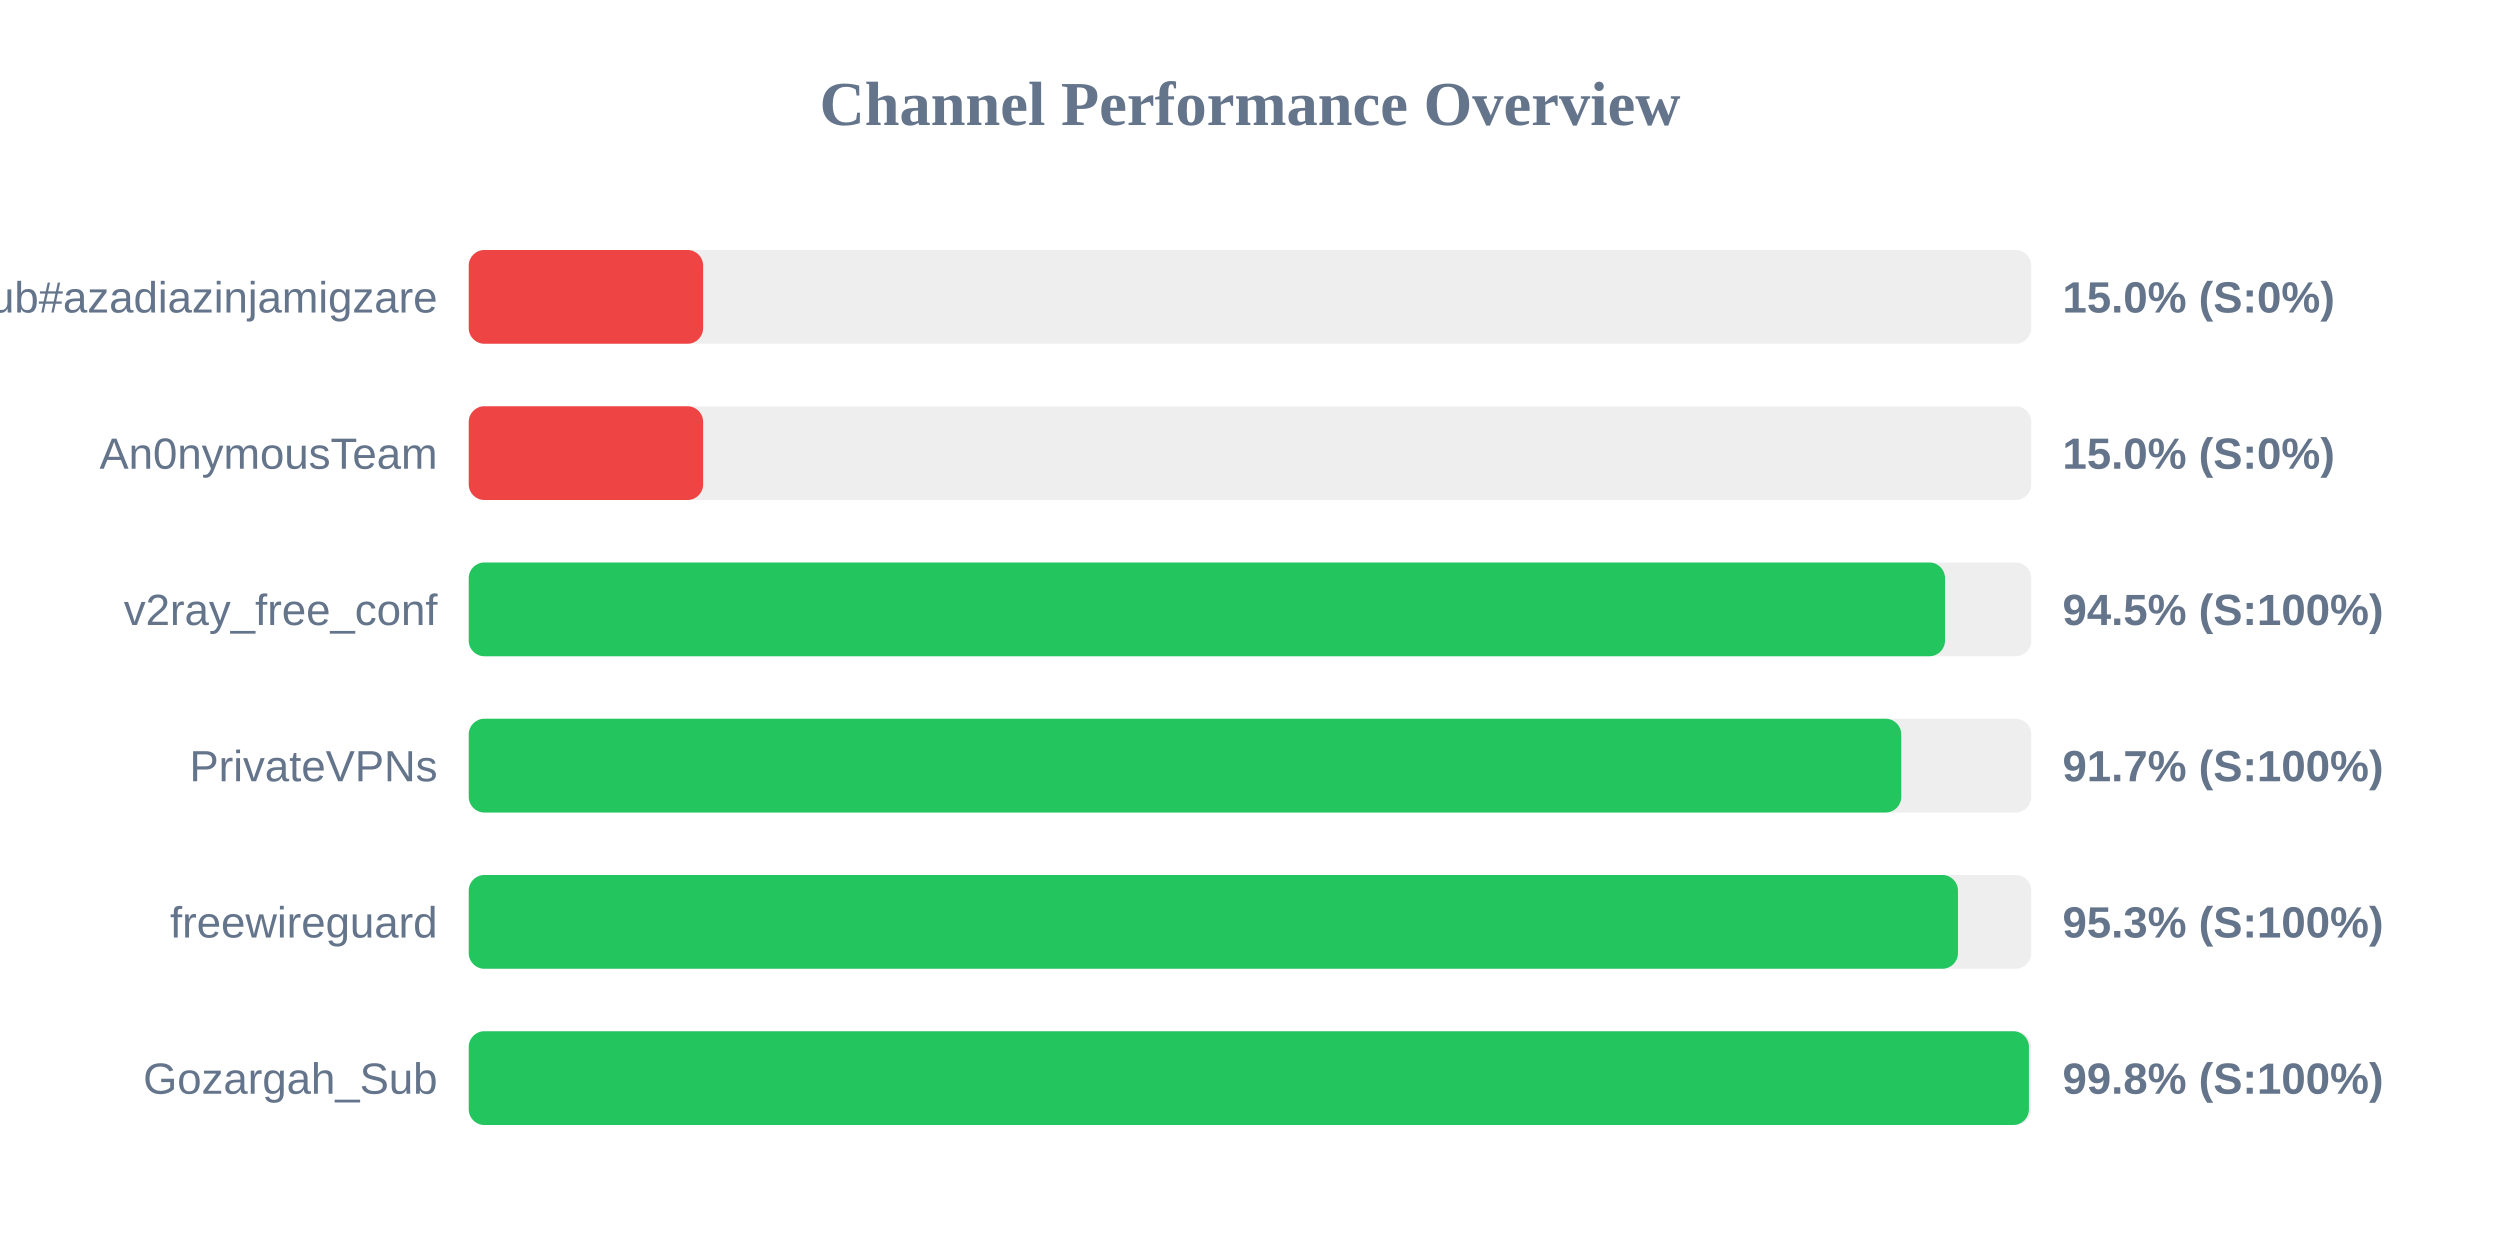
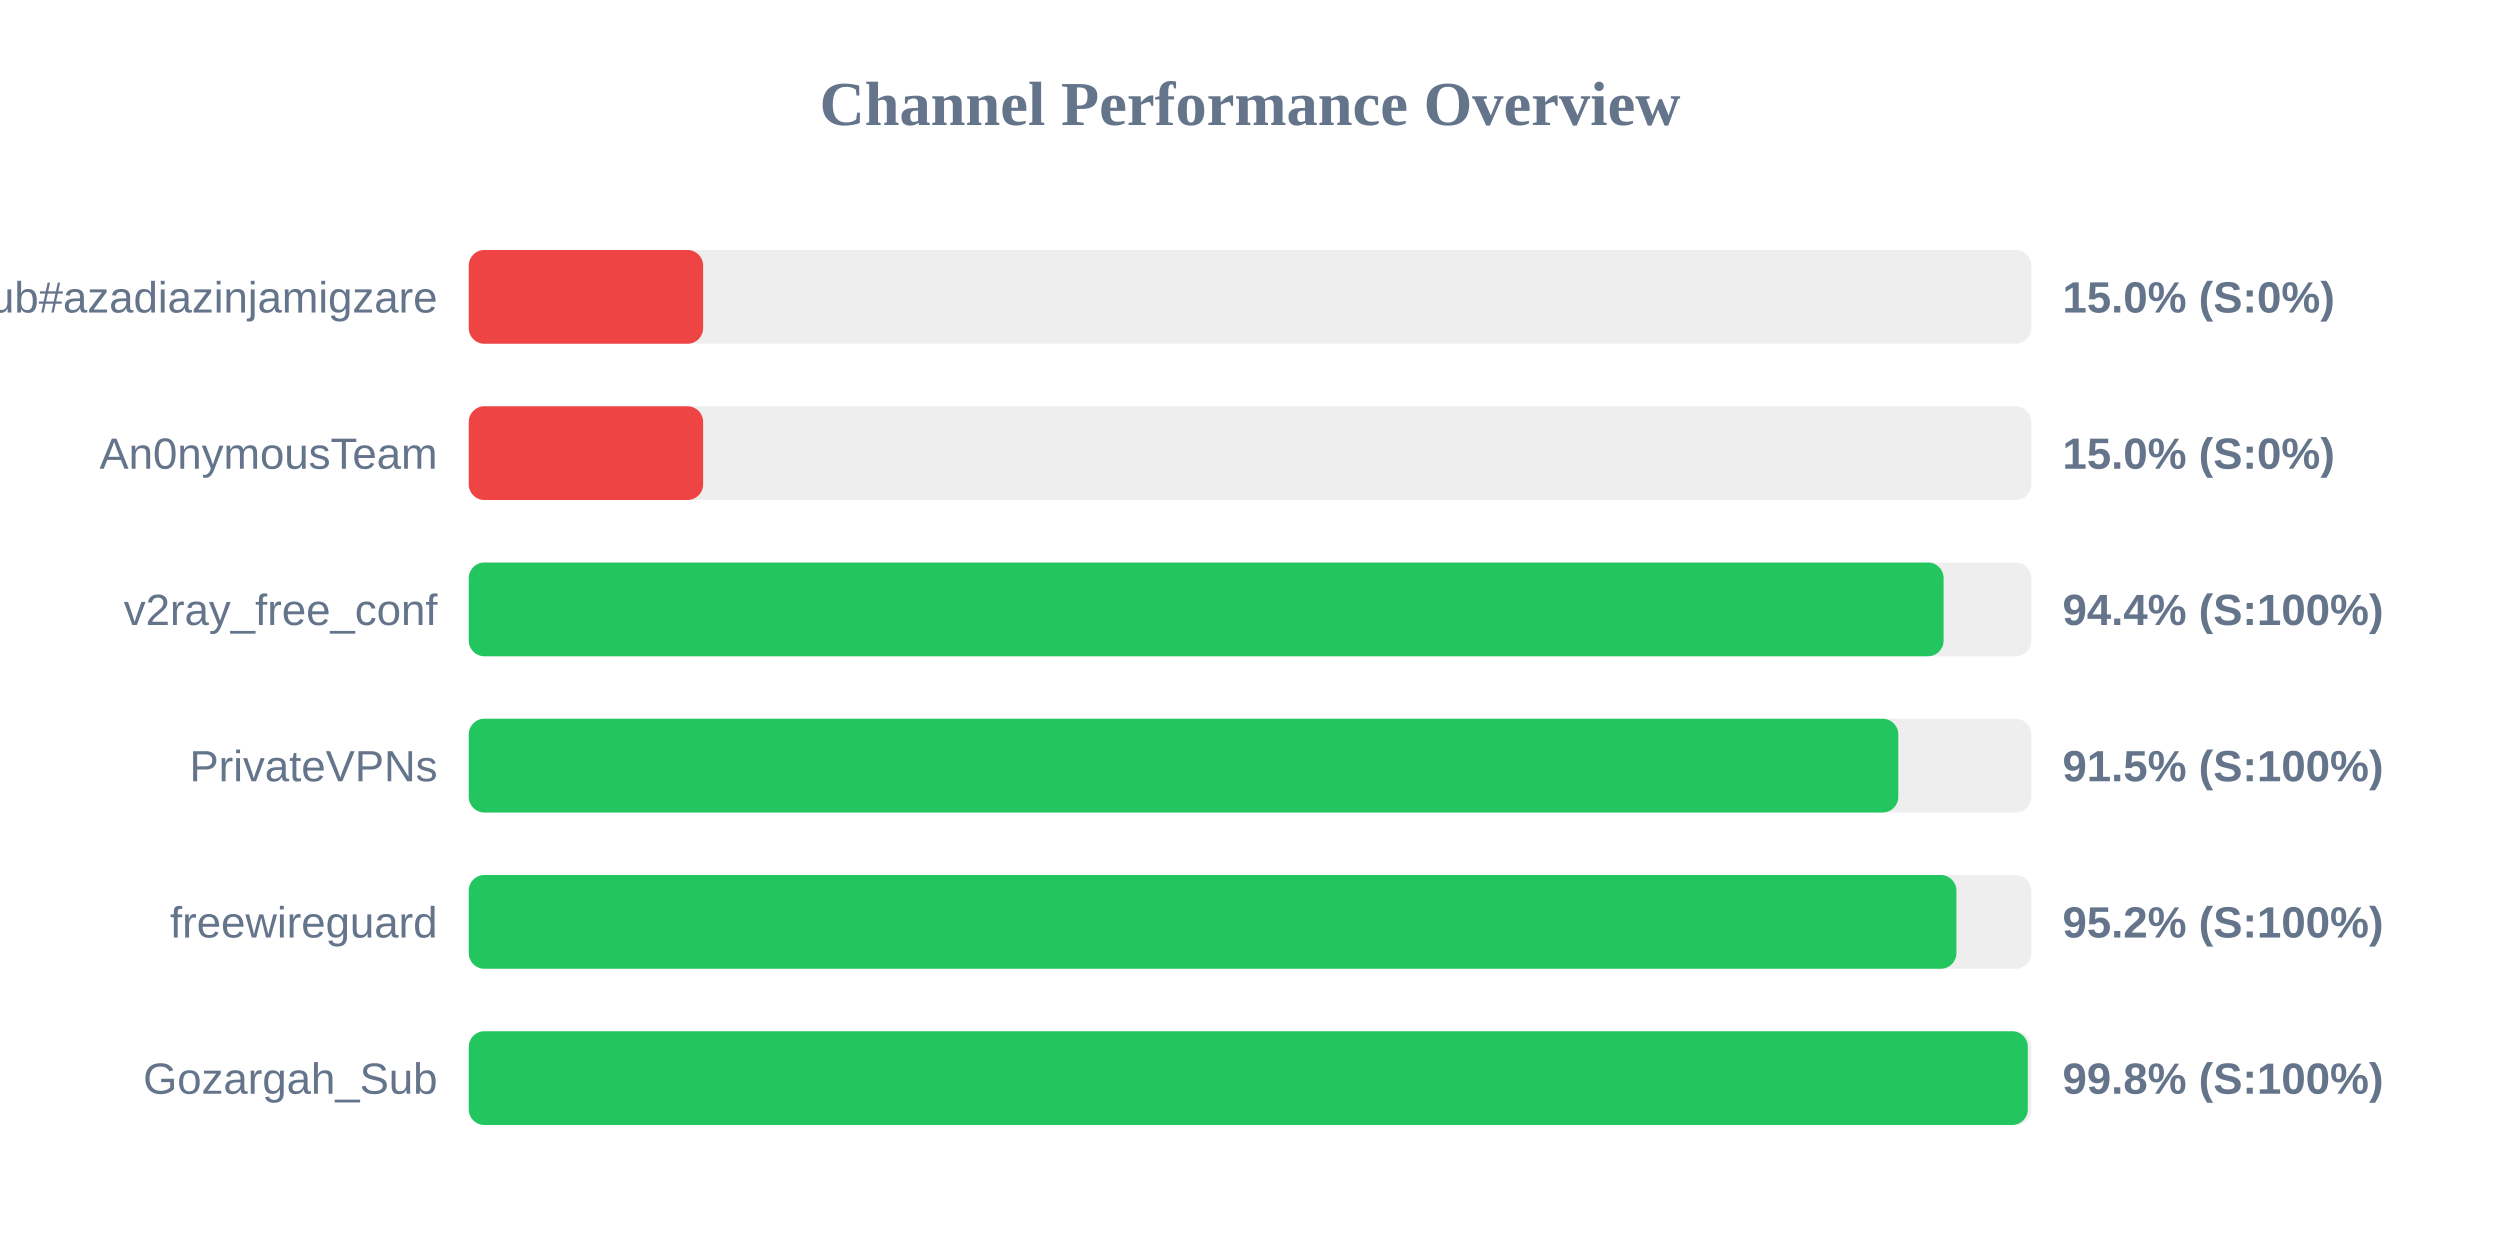
<svg xmlns="http://www.w3.org/2000/svg" width="800" height="400" version="1.1">
  <style>
        .row { font: 14px Arial; fill: #64748b; }
        .score { font: bold 14px Arial; fill: #64748b; }
    </style>
  <text x="400" y="40" text-anchor="middle" font-size="20px" font-weight="bold" fill="#64748b">Channel Performance Overview</text>
  <rect x="150" y="80" width="500" height="30" fill="#eee" rx="5" />
  <rect x="150" y="80" width="75.0" height="30" fill="#ef4444" rx="5" />
  <text x="140" y="100" text-anchor="end" class="row">Sub#azadiazinjamigzare</text>
  <text x="660" y="100" text-anchor="start" class="score">15.0% (S:0%)</text>
  <rect x="150" y="130" width="500" height="30" fill="#eee" rx="5" />
  <rect x="150" y="130" width="75.0" height="30" fill="#ef4444" rx="5" />
  <text x="140" y="150" text-anchor="end" class="row">An0nymousTeam</text>
  <text x="660" y="150" text-anchor="start" class="score">15.0% (S:0%)</text>
  <rect x="150" y="180" width="500" height="30" fill="#eee" rx="5" />
-   <rect x="150" y="180" width="472.4" height="30" fill="#22c55e" rx="5" />
+   <rect x="150" y="180" width="471.95" height="30" fill="#22c55e" rx="5" />
  <text x="140" y="200" text-anchor="end" class="row">v2ray_free_conf</text>
-   <text x="660" y="200" text-anchor="start" class="score">94.5% (S:100%)</text>
+   <text x="660" y="200" text-anchor="start" class="score">94.4% (S:100%)</text>
  <rect x="150" y="230" width="500" height="30" fill="#eee" rx="5" />
-   <rect x="150" y="230" width="458.4" height="30" fill="#22c55e" rx="5" />
+   <rect x="150" y="230" width="457.45" height="30" fill="#22c55e" rx="5" />
  <text x="140" y="250" text-anchor="end" class="row">PrivateVPNs</text>
-   <text x="660" y="250" text-anchor="start" class="score">91.7% (S:100%)</text>
+   <text x="660" y="250" text-anchor="start" class="score">91.5% (S:100%)</text>
  <rect x="150" y="280" width="500" height="30" fill="#eee" rx="5" />
-   <rect x="150" y="280" width="476.55" height="30" fill="#22c55e" rx="5" />
+   <rect x="150" y="280" width="476.05" height="30" fill="#22c55e" rx="5" />
  <text x="140" y="300" text-anchor="end" class="row">freewireguard</text>
-   <text x="660" y="300" text-anchor="start" class="score">95.3% (S:100%)</text>
+   <text x="660" y="300" text-anchor="start" class="score">95.2% (S:100%)</text>
  <rect x="150" y="330" width="500" height="30" fill="#eee" rx="5" />
-   <rect x="150" y="330" width="499.25" height="30" fill="#22c55e" rx="5" />
+   <rect x="150" y="330" width="498.9" height="30" fill="#22c55e" rx="5" />
  <text x="140" y="350" text-anchor="end" class="row">Gozargah_Sub</text>
  <text x="660" y="350" text-anchor="start" class="score">99.8% (S:100%)</text>
</svg>
